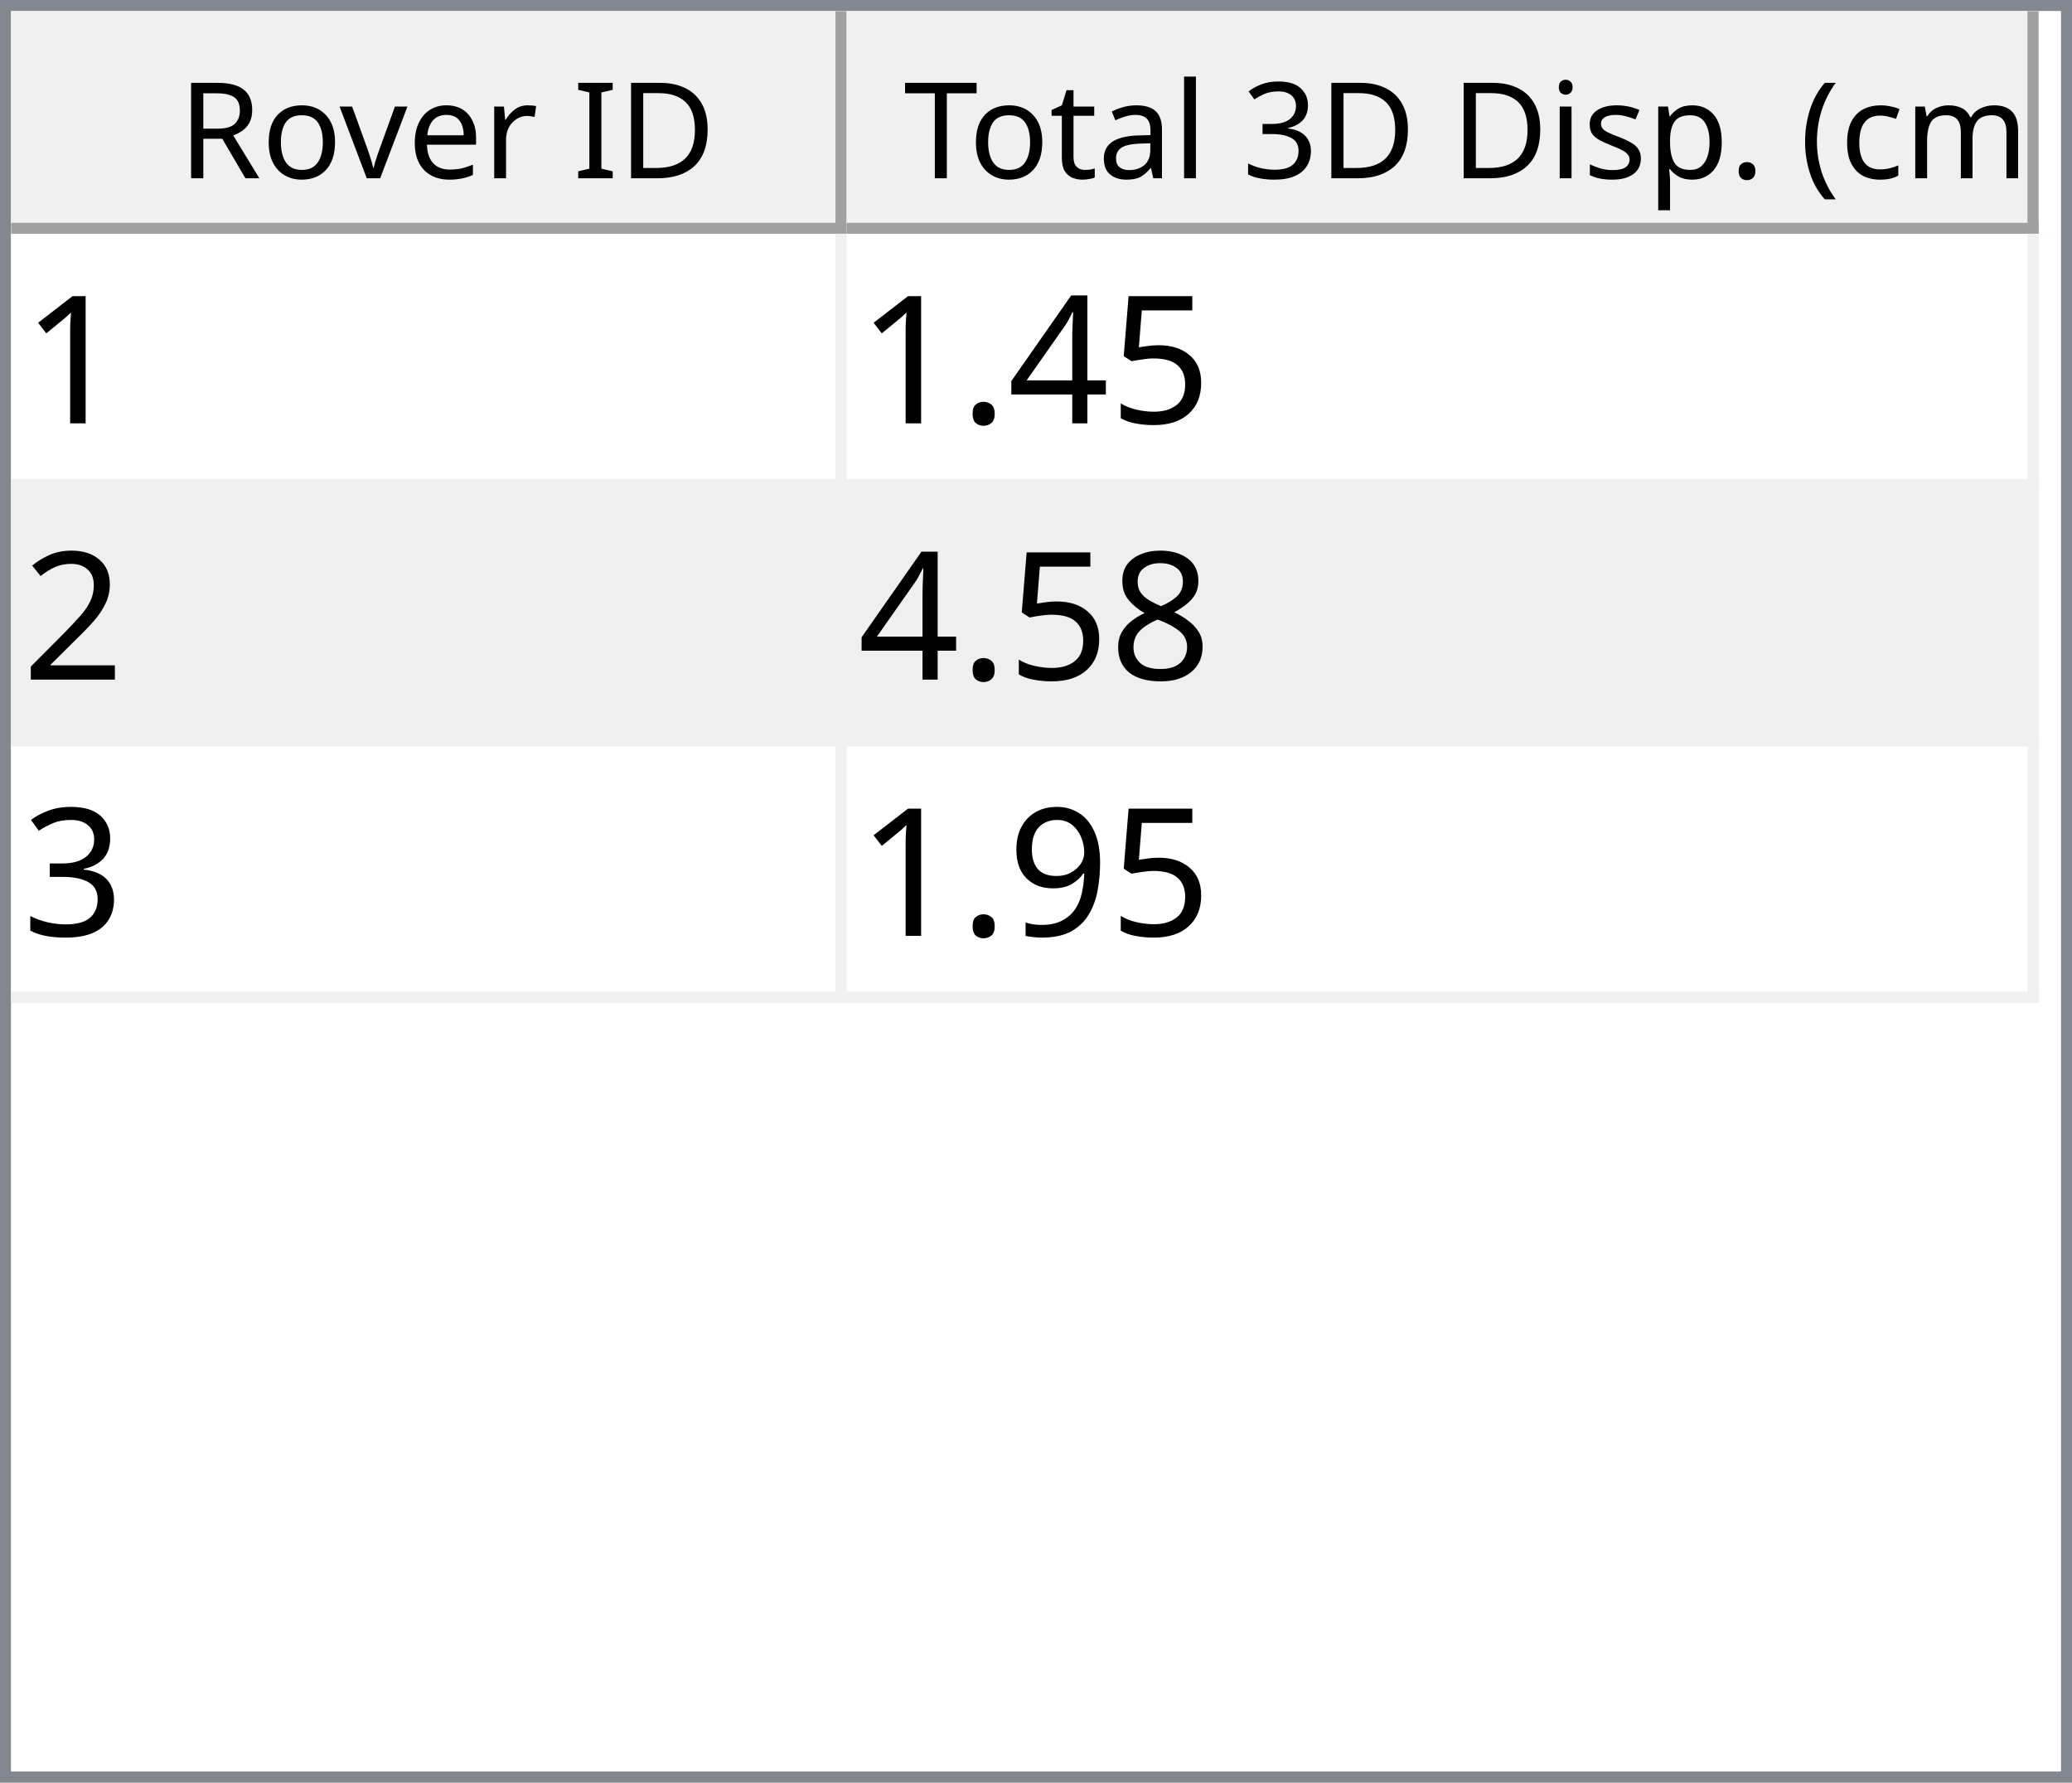
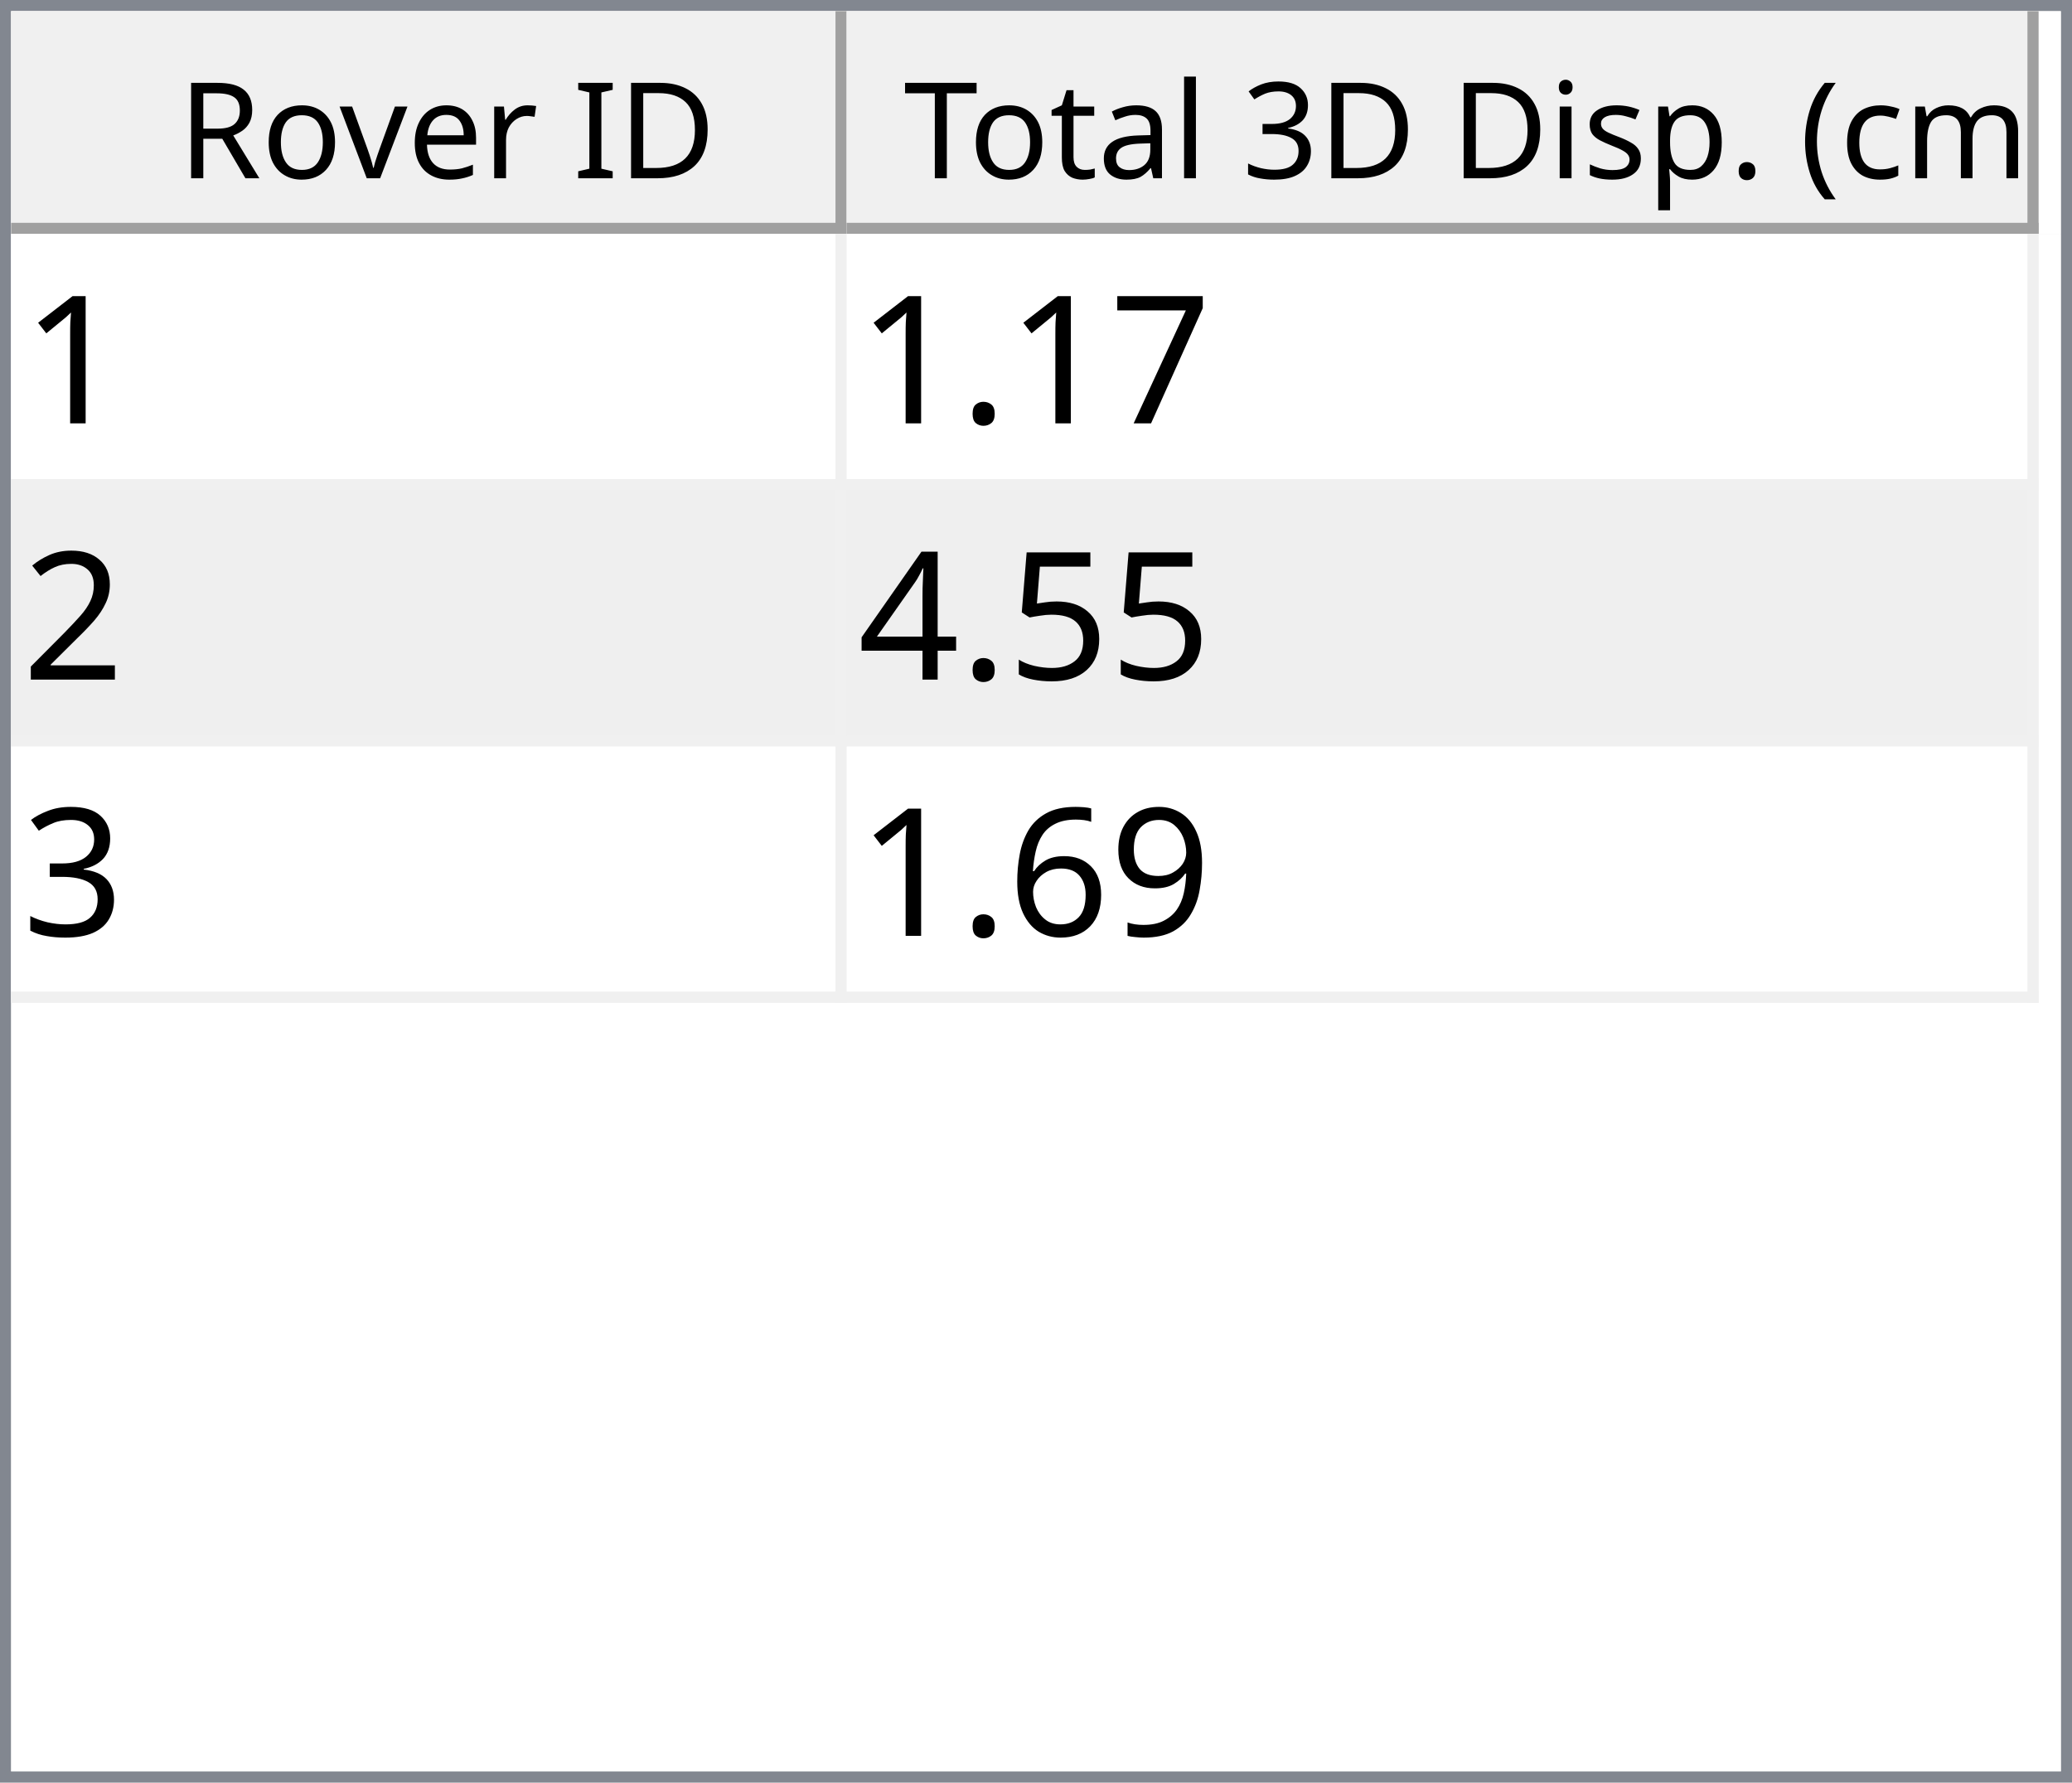
<svg xmlns="http://www.w3.org/2000/svg" style="fill-opacity:1; color-rendering:auto; color-interpolation:auto; text-rendering:auto; stroke:black; stroke-linecap:square; stroke-miterlimit:10; shape-rendering:auto; stroke-opacity:1; fill:black; stroke-dasharray:none; font-weight:normal; stroke-width:1; font-family:'Dialog'; font-style:normal; stroke-linejoin:miter; font-size:12px; stroke-dashoffset:0; image-rendering:auto;" width="186" height="160">
  <defs id="genericDefs" />
  <g>
    <defs id="defs1">
      <clipPath clipPathUnits="userSpaceOnUse" id="clipPath1">
        <path d="M0 0 L186 0 L186 160 L0 160 L0 0 Z" />
      </clipPath>
      <clipPath clipPathUnits="userSpaceOnUse" id="clipPath2">
        <path d="M0 0 L0 160 L186 160 L186 0 Z" />
      </clipPath>
      <clipPath clipPathUnits="userSpaceOnUse" id="clipPath3">
        <path d="M0 0 L0 20 L184 20 L184 0 Z" />
      </clipPath>
      <clipPath clipPathUnits="userSpaceOnUse" id="clipPath4">
        <path d="M0 0 L0 20 L75 20 L75 0 Z" />
      </clipPath>
      <clipPath clipPathUnits="userSpaceOnUse" id="clipPath5">
        <path d="M1 1 L1 19 L74 19 L74 1 Z" />
      </clipPath>
      <clipPath clipPathUnits="userSpaceOnUse" id="clipPath6">
        <path d="M0 0 L0 18 L73 18 L73 0 Z" />
      </clipPath>
      <clipPath clipPathUnits="userSpaceOnUse" id="clipPath7">
        <path d="M-0.5 -0.5 L-0.5 19.5 L74.5 19.5 L74.5 -0.5 Z" />
      </clipPath>
      <clipPath clipPathUnits="userSpaceOnUse" id="clipPath8">
        <path d="M0 0 L0 20 L107 20 L107 0 Z" />
      </clipPath>
      <clipPath clipPathUnits="userSpaceOnUse" id="clipPath9">
        <path d="M1 1 L1 19 L106 19 L106 1 Z" />
      </clipPath>
      <clipPath clipPathUnits="userSpaceOnUse" id="clipPath10">
        <path d="M0 0 L0 18 L105 18 L105 0 Z" />
      </clipPath>
      <clipPath clipPathUnits="userSpaceOnUse" id="clipPath11">
        <path d="M-0.5 -0.5 L-0.5 19.5 L106.5 19.5 L106.5 -0.5 Z" />
      </clipPath>
      <clipPath clipPathUnits="userSpaceOnUse" id="clipPath12">
        <path d="M0 0 L0 138 L184 138 L184 0 Z" />
      </clipPath>
      <clipPath clipPathUnits="userSpaceOnUse" id="clipPath13">
        <path d="M0 0 L0 69 L182 69 L182 0 Z" />
      </clipPath>
      <clipPath clipPathUnits="userSpaceOnUse" id="clipPath14">
        <path d="M-0.5 -0.5 L-0.5 68.5 L181.5 68.5 L181.5 -0.5 Z" />
      </clipPath>
      <clipPath clipPathUnits="userSpaceOnUse" id="clipPath15">
        <path d="M0 0 L0 22 L74 22 L74 0 Z" />
      </clipPath>
      <clipPath clipPathUnits="userSpaceOnUse" id="clipPath16">
        <path d="M0 0 L0 22 L106 22 L106 0 Z" />
      </clipPath>
      <font horiz-adv-x="64.551" id="font1">
        <font-face ascent="107.91" descent="25.098" units-per-em="100" style="font-style:normal; font-family:Segoe UI; font-weight:normal;" />
        <missing-glyph horiz-adv-x="64.551" d="M8.109 0 L8.109 68.266 L56.453 68.266 L56.453 0 L8.109 0 ZM15.328 7.234 L49.219 7.234 L49.219 61.031 L15.328 61.031 L15.328 7.234 Z" />
        <glyph unicode="D" horiz-adv-x="70.117" d="M9.188 0 L9.188 70.016 L28.516 70.016 Q65.531 70.016 65.531 35.891 Q65.531 19.672 55.25 9.836 Q44.969 0 27.734 0 L9.188 0 ZM17.391 62.594 L17.391 7.422 L27.828 7.422 Q41.609 7.422 49.273 14.797 Q56.938 22.172 56.938 35.688 Q56.938 62.594 28.328 62.594 L17.391 62.594 Z" />
        <glyph unicode="I" horiz-adv-x="26.611" d="M17.391 0 L9.188 0 L9.188 70.016 L17.391 70.016 L17.391 0 Z" />
        <glyph unicode=" " horiz-adv-x="27.393" d="" />
        <glyph unicode="r" horiz-adv-x="34.766" d="M34.188 41.891 Q32.078 43.5 28.125 43.5 Q23 43.5 19.555 38.672 Q16.109 33.844 16.109 25.484 L16.109 0 L8.109 0 L8.109 50 L16.109 50 L16.109 39.703 L16.312 39.703 Q18.016 44.969 21.531 47.922 Q25.047 50.875 29.391 50.875 Q32.516 50.875 34.188 50.203 L34.188 41.891 Z" />
        <glyph unicode="e" horiz-adv-x="52.295" d="M48.297 23 L12.984 23 Q13.188 14.656 17.484 10.109 Q21.781 5.562 29.297 5.562 Q37.75 5.562 44.828 11.141 L44.828 3.609 Q38.234 -1.172 27.391 -1.172 Q16.797 -1.172 10.742 5.641 Q4.688 12.453 4.688 24.812 Q4.688 36.469 11.305 43.82 Q17.922 51.172 27.734 51.172 Q37.547 51.172 42.922 44.828 Q48.297 38.484 48.297 27.203 L48.297 23 ZM40.094 29.781 Q40.047 36.719 36.75 40.578 Q33.453 44.438 27.594 44.438 Q21.922 44.438 17.969 40.383 Q14.016 36.328 13.094 29.781 L40.094 29.781 Z" />
        <glyph unicode="v" horiz-adv-x="47.9" d="M47.406 50 L27.484 0 L19.625 0 L0.688 50 L9.469 50 L22.172 13.672 Q23.578 9.672 23.922 6.688 L24.125 6.688 Q24.609 10.453 25.688 13.484 L38.969 50 L47.406 50 Z" />
        <glyph unicode="o" horiz-adv-x="58.594" d="M29 -1.172 Q17.922 -1.172 11.305 5.836 Q4.688 12.844 4.688 24.422 Q4.688 37.016 11.57 44.094 Q18.453 51.172 30.172 51.172 Q41.359 51.172 47.633 44.289 Q53.906 37.406 53.906 25.203 Q53.906 13.234 47.141 6.031 Q40.375 -1.172 29 -1.172 ZM29.594 44.438 Q21.875 44.438 17.383 39.188 Q12.891 33.938 12.891 24.703 Q12.891 15.828 17.43 10.695 Q21.969 5.562 29.594 5.562 Q37.359 5.562 41.531 10.594 Q45.703 15.625 45.703 24.906 Q45.703 34.281 41.531 39.359 Q37.359 44.438 29.594 44.438 Z" />
        <glyph unicode="R" horiz-adv-x="59.814" d="M59.375 0 L49.609 0 L37.891 19.625 Q36.281 22.359 34.766 24.289 Q33.25 26.219 31.664 27.438 Q30.078 28.656 28.25 29.219 Q26.422 29.781 24.125 29.781 L17.391 29.781 L17.391 0 L9.188 0 L9.188 70.016 L30.078 70.016 Q34.672 70.016 38.555 68.867 Q42.438 67.719 45.289 65.375 Q48.141 63.031 49.758 59.547 Q51.375 56.062 51.375 51.375 Q51.375 47.703 50.273 44.656 Q49.172 41.609 47.148 39.211 Q45.125 36.812 42.266 35.133 Q39.406 33.453 35.844 32.516 L35.844 32.328 Q37.594 31.547 38.891 30.547 Q40.188 29.547 41.359 28.18 Q42.531 26.812 43.68 25.078 Q44.828 23.344 46.234 21.047 L59.375 0 ZM17.391 62.594 L17.391 37.203 L28.516 37.203 Q31.594 37.203 34.203 38.133 Q36.812 39.062 38.719 40.797 Q40.625 42.531 41.703 45.047 Q42.781 47.562 42.781 50.688 Q42.781 56.297 39.141 59.445 Q35.5 62.594 28.609 62.594 L17.391 62.594 Z" />
        <glyph unicode=")" horiz-adv-x="30.176" d="M8.297 -15.922 L1.172 -15.922 Q16.406 2.344 16.406 26.812 Q16.406 51.469 1.078 70.016 L8.297 70.016 Q23.531 52.156 23.531 26.703 Q23.531 1.375 8.297 -15.922 Z" />
        <glyph unicode="m" horiz-adv-x="86.133" d="M79.109 0 L71.094 0 L71.094 28.719 Q71.094 37.016 68.531 40.727 Q65.969 44.438 59.906 44.438 Q54.781 44.438 51.195 39.75 Q47.609 35.062 47.609 28.516 L47.609 0 L39.594 0 L39.594 29.688 Q39.594 44.438 28.219 44.438 Q22.953 44.438 19.531 40.016 Q16.109 35.594 16.109 28.516 L16.109 0 L8.109 0 L8.109 50 L16.109 50 L16.109 42.094 L16.312 42.094 Q21.625 51.172 31.844 51.172 Q36.969 51.172 40.773 48.312 Q44.578 45.453 46 40.828 Q51.562 51.172 62.594 51.172 Q79.109 51.172 79.109 30.812 L79.109 0 Z" />
        <glyph unicode="c" horiz-adv-x="46.191" d="M42.188 2.297 Q36.422 -1.172 28.516 -1.172 Q17.828 -1.172 11.258 5.789 Q4.688 12.75 4.688 23.828 Q4.688 36.188 11.766 43.68 Q18.844 51.172 30.672 51.172 Q37.25 51.172 42.281 48.734 L42.281 40.531 Q36.719 44.438 30.375 44.438 Q22.703 44.438 17.797 38.945 Q12.891 33.453 12.891 24.516 Q12.891 15.719 17.508 10.641 Q22.125 5.562 29.891 5.562 Q36.422 5.562 42.188 9.906 L42.188 2.297 Z" />
        <glyph unicode="(" horiz-adv-x="30.176" d="M29.109 -15.922 L21.969 -15.922 Q6.844 1.375 6.844 26.703 Q6.844 52.156 21.969 70.016 L29.203 70.016 Q13.875 51.469 13.875 26.812 Q13.875 2.344 29.109 -15.922 Z" />
        <glyph unicode="." horiz-adv-x="21.68" d="M10.891 -1.078 Q8.641 -1.078 7.055 0.539 Q5.469 2.156 5.469 4.391 Q5.469 6.641 7.055 8.273 Q8.641 9.906 10.891 9.906 Q13.188 9.906 14.797 8.273 Q16.406 6.641 16.406 4.391 Q16.406 2.156 14.797 0.539 Q13.188 -1.078 10.891 -1.078 Z" />
        <glyph unicode="p" horiz-adv-x="58.789" d="M16.312 7.234 L16.109 7.234 L16.109 -23 L8.109 -23 L8.109 50 L16.109 50 L16.109 41.219 L16.312 41.219 Q22.219 51.172 33.594 51.172 Q43.266 51.172 48.688 44.461 Q54.109 37.75 54.109 26.469 Q54.109 13.922 48 6.375 Q41.891 -1.172 31.297 -1.172 Q21.578 -1.172 16.312 7.234 ZM16.109 27.391 L16.109 20.406 Q16.109 14.203 20.141 9.883 Q24.172 5.562 30.375 5.562 Q37.641 5.562 41.773 11.133 Q45.906 16.703 45.906 26.609 Q45.906 34.969 42.047 39.703 Q38.188 44.438 31.594 44.438 Q24.609 44.438 20.359 39.578 Q16.109 34.719 16.109 27.391 Z" />
        <glyph unicode="s" horiz-adv-x="42.432" d="M5.078 1.812 L5.078 10.406 Q11.625 5.562 19.484 5.562 Q30.031 5.562 30.031 12.594 Q30.031 14.594 29.125 15.992 Q28.219 17.391 26.68 18.461 Q25.141 19.531 23.07 20.383 Q21 21.234 18.609 22.172 Q15.281 23.484 12.766 24.828 Q10.25 26.172 8.57 27.859 Q6.891 29.547 6.031 31.695 Q5.172 33.844 5.172 36.719 Q5.172 40.234 6.789 42.945 Q8.406 45.656 11.086 47.484 Q13.766 49.312 17.211 50.242 Q20.656 51.172 24.312 51.172 Q30.812 51.172 35.938 48.922 L35.938 40.828 Q30.422 44.438 23.25 44.438 Q21 44.438 19.195 43.922 Q17.391 43.406 16.094 42.477 Q14.797 41.547 14.086 40.258 Q13.375 38.969 13.375 37.406 Q13.375 35.453 14.086 34.133 Q14.797 32.812 16.164 31.789 Q17.531 30.766 19.484 29.938 Q21.438 29.109 23.922 28.125 Q27.25 26.859 29.883 25.516 Q32.516 24.172 34.375 22.484 Q36.234 20.797 37.234 18.602 Q38.234 16.406 38.234 13.375 Q38.234 9.672 36.602 6.938 Q34.969 4.203 32.234 2.398 Q29.5 0.594 25.93 -0.289 Q22.359 -1.172 18.453 -1.172 Q10.75 -1.172 5.078 1.812 Z" />
        <glyph unicode="i" horiz-adv-x="24.219" d="M12.203 62.703 Q10.062 62.703 8.547 64.164 Q7.031 65.625 7.031 67.875 Q7.031 70.125 8.547 71.609 Q10.062 73.094 12.203 73.094 Q14.406 73.094 15.945 71.609 Q17.484 70.125 17.484 67.875 Q17.484 65.719 15.945 64.211 Q14.406 62.703 12.203 62.703 ZM16.109 0 L8.109 0 L8.109 50 L16.109 50 L16.109 0 Z" />
        <glyph unicode="3" horiz-adv-x="53.906" d="M46.531 19.828 Q46.531 15.094 44.75 11.211 Q42.969 7.328 39.719 4.57 Q36.469 1.812 31.93 0.297 Q27.391 -1.219 21.922 -1.219 Q11.922 -1.219 6 2.594 L6 11.188 Q13.094 5.609 22.219 5.609 Q25.875 5.609 28.828 6.539 Q31.781 7.469 33.906 9.227 Q36.031 10.984 37.18 13.477 Q38.328 15.969 38.328 19.094 Q38.328 32.812 18.797 32.812 L12.984 32.812 L12.984 39.594 L18.5 39.594 Q35.797 39.594 35.797 52.484 Q35.797 64.406 22.609 64.406 Q15.188 64.406 8.688 59.422 L8.688 67.188 Q15.375 71.188 24.609 71.188 Q29 71.188 32.57 69.969 Q36.141 68.75 38.68 66.555 Q41.219 64.359 42.609 61.281 Q44 58.203 44 54.5 Q44 40.672 30.031 36.719 L30.031 36.531 Q33.594 36.141 36.625 34.797 Q39.656 33.453 41.852 31.305 Q44.047 29.156 45.289 26.25 Q46.531 23.344 46.531 19.828 Z" />
        <glyph unicode="l" horiz-adv-x="24.219" d="M16.109 0 L8.109 0 L8.109 74.031 L16.109 74.031 L16.109 0 Z" />
        <glyph unicode="a" horiz-adv-x="50.879" d="M43.891 0 L35.891 0 L35.891 7.812 L35.688 7.812 Q30.469 -1.172 20.312 -1.172 Q12.844 -1.172 8.617 2.781 Q4.391 6.734 4.391 13.281 Q4.391 27.297 20.906 29.594 L35.891 31.688 Q35.891 44.438 25.594 44.438 Q16.547 44.438 9.281 38.281 L9.281 46.484 Q16.656 51.172 26.266 51.172 Q43.891 51.172 43.891 32.516 L43.891 0 ZM35.891 25.297 L23.828 23.641 Q18.266 22.859 15.43 20.875 Q12.594 18.891 12.594 13.875 Q12.594 10.203 15.211 7.883 Q17.828 5.562 22.172 5.562 Q28.125 5.562 32.008 9.742 Q35.891 13.922 35.891 20.312 L35.891 25.297 Z" />
        <glyph unicode="t" horiz-adv-x="33.887" d="M31.297 0.484 Q28.469 -1.078 23.828 -1.078 Q10.688 -1.078 10.688 13.578 L10.688 43.172 L2.094 43.172 L2.094 50 L10.688 50 L10.688 62.203 L18.703 64.797 L18.703 50 L31.297 50 L31.297 43.172 L18.703 43.172 L18.703 14.984 Q18.703 9.969 20.414 7.82 Q22.125 5.672 26.078 5.672 Q29.109 5.672 31.297 7.328 L31.297 0.484 Z" />
        <glyph unicode="T" horiz-adv-x="52.393" d="M50.594 62.594 L30.375 62.594 L30.375 0 L22.172 0 L22.172 62.594 L2 62.594 L2 70.016 L50.594 70.016 L50.594 62.594 Z" />
      </font>
      <font horiz-adv-x="75.0" id="font2">
        <font-face ascent="100.537" descent="21.973" units-per-em="100" style="font-style:normal; font-family:sans-serif; font-weight:normal;" />
        <missing-glyph horiz-adv-x="75.0" d="M12.5 0 L12.5 62.5 L62.5 62.5 L62.5 0 L12.5 0 ZM14.062 1.562 L60.938 1.562 L60.938 60.938 L14.062 60.938 L14.062 1.562 Z" />
        <glyph unicode="1" horiz-adv-x="55.615" d="M37.25 0 L28.469 0 L28.469 56 Q25.297 52.984 20.141 49.953 Q14.984 46.922 10.891 45.406 L10.891 53.906 Q18.266 57.375 23.781 62.305 Q29.297 67.234 31.594 71.875 L37.25 71.875 L37.25 0 Z" />
+         <glyph unicode="7" horiz-adv-x="55.615" d="M4.734 62.203 L4.734 70.656 L51.078 70.656 L51.078 63.812 Q44.234 56.547 37.523 44.484 Q30.812 32.422 27.156 19.672 Q24.516 10.688 23.781 0 L14.75 0 Q14.891 8.453 18.062 20.414 Q21.234 32.375 27.172 43.484 Q33.109 54.594 39.797 62.203 L4.734 62.203 Z" />
+         <glyph unicode="." horiz-adv-x="27.783" d="M9.078 0 L9.078 10.016 L19.094 10.016 L19.094 0 L9.078 0 Z" />
+         <glyph unicode="2" horiz-adv-x="55.615" d="M50.344 8.453 L50.344 0 L3.031 0 Q2.938 3.172 4.047 6.109 Q5.859 10.938 9.836 15.625 Q13.812 20.312 21.344 26.469 Q33.016 36.031 37.117 41.625 Q41.219 47.219 41.219 52.203 Q41.219 57.422 37.477 61.008 Q33.734 64.594 27.734 64.594 Q21.391 64.594 17.578 60.789 Q13.766 56.984 13.719 50.25 L4.688 51.172 Q5.609 61.281 11.664 66.578 Q17.719 71.875 27.938 71.875 Q38.234 71.875 44.242 66.164 Q50.25 60.453 50.25 52 Q50.25 47.703 48.492 43.555 Q46.734 39.406 42.656 34.812 Q38.578 30.219 29.109 22.219 Q21.188 15.578 18.945 13.211 Q16.703 10.844 15.234 8.453 L50.344 8.453 Z" />
        <glyph unicode="5" horiz-adv-x="55.615" d="M4.156 18.75 L13.375 19.531 Q14.406 12.797 18.141 9.398 Q21.875 6 27.156 6 Q33.5 6 37.891 10.789 Q42.281 15.578 42.281 23.484 Q42.281 31 38.062 35.352 Q33.844 39.703 27 39.703 Q22.75 39.703 19.336 37.773 Q15.922 35.844 13.969 32.766 L5.719 33.844 L12.641 70.609 L48.25 70.609 L48.25 62.203 L19.672 62.203 L15.828 42.969 Q22.266 47.469 29.344 47.469 Q38.719 47.469 45.164 40.969 Q51.609 34.469 51.609 24.266 Q51.609 14.547 45.953 7.469 Q39.062 -1.219 27.156 -1.219 Q17.391 -1.219 11.211 4.25 Q5.031 9.719 4.156 18.75 Z" />
        <glyph unicode="4" horiz-adv-x="55.615" d="M32.328 0 L32.328 17.141 L1.266 17.141 L1.266 25.203 L33.938 71.578 L41.109 71.578 L41.109 25.203 L50.781 25.203 L50.781 17.141 L41.109 17.141 L41.109 0 L32.328 0 ZM32.328 25.203 L32.328 57.469 L9.906 25.203 L32.328 25.203 Z" />
-         <glyph unicode="." horiz-adv-x="27.783" d="M9.078 0 L9.078 10.016 L19.094 10.016 L19.094 0 L9.078 0 Z" />
-         <glyph unicode="2" horiz-adv-x="55.615" d="M50.344 8.453 L50.344 0 L3.031 0 Q2.938 3.172 4.047 6.109 Q5.859 10.938 9.836 15.625 Q13.812 20.312 21.344 26.469 Q33.016 36.031 37.117 41.625 Q41.219 47.219 41.219 52.203 Q41.219 57.422 37.477 61.008 Q33.734 64.594 27.734 64.594 Q21.391 64.594 17.578 60.789 Q13.766 56.984 13.719 50.25 L4.688 51.172 Q5.609 61.281 11.664 66.578 Q17.719 71.875 27.938 71.875 Q38.234 71.875 44.242 66.164 Q50.25 60.453 50.25 52 Q50.25 47.703 48.492 43.555 Q46.734 39.406 42.656 34.812 Q38.578 30.219 29.109 22.219 Q21.188 15.578 18.945 13.211 Q16.703 10.844 15.234 8.453 L50.344 8.453 Z" />
-         <glyph unicode="8" horiz-adv-x="55.615" d="M17.672 38.812 Q12.203 40.828 9.57 44.539 Q6.938 48.25 6.938 53.422 Q6.938 61.234 12.555 66.555 Q18.172 71.875 27.484 71.875 Q36.859 71.875 42.578 66.43 Q48.297 60.984 48.297 53.172 Q48.297 48.188 45.68 44.508 Q43.062 40.828 37.75 38.812 Q44.344 36.672 47.781 31.883 Q51.219 27.094 51.219 20.453 Q51.219 11.281 44.727 5.031 Q38.234 -1.219 27.641 -1.219 Q17.047 -1.219 10.547 5.055 Q4.047 11.328 4.047 20.703 Q4.047 27.688 7.594 32.398 Q11.141 37.109 17.672 38.812 ZM15.922 53.719 Q15.922 48.641 19.195 45.414 Q22.469 42.188 27.688 42.188 Q32.766 42.188 36.016 45.383 Q39.266 48.578 39.266 53.219 Q39.266 58.062 35.914 61.359 Q32.562 64.656 27.594 64.656 Q22.562 64.656 19.242 61.43 Q15.922 58.203 15.922 53.719 ZM13.094 20.656 Q13.094 16.891 14.875 13.375 Q16.656 9.859 20.172 7.93 Q23.688 6 27.734 6 Q34.031 6 38.133 10.055 Q42.234 14.109 42.234 20.359 Q42.234 26.703 38.016 30.859 Q33.797 35.016 27.438 35.016 Q21.234 35.016 17.164 30.914 Q13.094 26.812 13.094 20.656 Z" />
        <glyph unicode="3" horiz-adv-x="55.615" d="M4.203 18.891 L12.984 20.062 Q14.5 12.594 18.141 9.297 Q21.781 6 27 6 Q33.203 6 37.477 10.297 Q41.75 14.594 41.75 20.953 Q41.75 27 37.797 30.93 Q33.844 34.859 27.734 34.859 Q25.25 34.859 21.531 33.891 L22.516 41.609 Q23.391 41.5 23.922 41.5 Q29.547 41.5 34.039 44.43 Q38.531 47.359 38.531 53.469 Q38.531 58.297 35.258 61.477 Q31.984 64.656 26.812 64.656 Q21.688 64.656 18.266 61.43 Q14.844 58.203 13.875 51.766 L5.078 53.328 Q6.688 62.156 12.398 67.016 Q18.109 71.875 26.609 71.875 Q32.469 71.875 37.398 69.359 Q42.328 66.844 44.945 62.5 Q47.562 58.156 47.562 53.266 Q47.562 48.641 45.07 44.828 Q42.578 41.016 37.703 38.766 Q44.047 37.312 47.562 32.695 Q51.078 28.078 51.078 21.141 Q51.078 11.766 44.242 5.25 Q37.406 -1.266 26.953 -1.266 Q17.531 -1.266 11.305 4.352 Q5.078 9.969 4.203 18.891 Z" />
        <glyph unicode="9" horiz-adv-x="55.615" d="M5.469 16.547 L13.922 17.328 Q14.984 11.375 18.016 8.688 Q21.047 6 25.781 6 Q29.828 6 32.883 7.859 Q35.938 9.719 37.891 12.82 Q39.844 15.922 41.164 21.195 Q42.484 26.469 42.484 31.938 Q42.484 32.516 42.438 33.688 Q39.797 29.5 35.234 26.883 Q30.672 24.266 25.344 24.266 Q16.453 24.266 10.305 30.711 Q4.156 37.156 4.156 47.703 Q4.156 58.594 10.578 65.234 Q17 71.875 26.656 71.875 Q33.641 71.875 39.43 68.117 Q45.219 64.359 48.219 57.398 Q51.219 50.438 51.219 37.25 Q51.219 23.531 48.242 15.406 Q45.266 7.281 39.383 3.031 Q33.5 -1.219 25.594 -1.219 Q17.188 -1.219 11.867 3.445 Q6.547 8.109 5.469 16.547 ZM41.453 48.141 Q41.453 55.719 37.43 60.156 Q33.406 64.594 27.734 64.594 Q21.875 64.594 17.531 59.812 Q13.188 55.031 13.188 47.406 Q13.188 40.578 17.312 36.305 Q21.438 32.031 27.484 32.031 Q33.594 32.031 37.523 36.305 Q41.453 40.578 41.453 48.141 Z" />
+         <glyph unicode="6" horiz-adv-x="55.615" d="M49.75 54.047 L41.016 53.375 Q39.844 58.547 37.703 60.891 Q34.125 64.656 28.906 64.656 Q24.703 64.656 21.531 62.312 Q17.391 59.281 14.992 53.469 Q12.594 47.656 12.5 36.922 Q15.672 41.75 20.266 44.094 Q24.859 46.438 29.891 46.438 Q38.672 46.438 44.852 39.969 Q51.031 33.5 51.031 23.25 Q51.031 16.5 48.125 10.719 Q45.219 4.938 40.141 1.859 Q35.062 -1.219 28.609 -1.219 Q17.625 -1.219 10.695 6.859 Q3.766 14.938 3.766 33.5 Q3.766 54.25 11.422 63.672 Q18.109 71.875 29.438 71.875 Q37.891 71.875 43.289 67.141 Q48.688 62.406 49.75 54.047 ZM13.875 23.188 Q13.875 18.656 15.797 14.508 Q17.719 10.359 21.188 8.18 Q24.656 6 28.469 6 Q34.031 6 38.039 10.492 Q42.047 14.984 42.047 22.703 Q42.047 30.125 38.086 34.398 Q34.125 38.672 28.125 38.672 Q22.172 38.672 18.023 34.398 Q13.875 30.125 13.875 23.188 Z" />
      </font>
    </defs>
    <g style="fill:white; stroke:white;">
      <rect x="0" y="0" width="186" style="clip-path:url(#clipPath1); stroke:none;" height="160" />
    </g>
    <g style="fill:white; text-rendering:optimizeSpeed; color-rendering:optimizeSpeed; image-rendering:optimizeSpeed; shape-rendering:crispEdges; stroke:white; color-interpolation:sRGB;">
      <rect x="0" width="186" height="160" y="0" style="stroke:none;" />
      <path style="stroke:none;" d="M0 160 L186 160 L186 0 L0 0 Z" />
    </g>
    <g style="fill:rgb(240,240,240); font-family:'Segoe UI'; stroke:rgb(240,240,240);">
      <rect x="0" y="0" width="186" style="clip-path:url(#clipPath2); stroke:none;" height="160" />
    </g>
    <g style="fill:rgb(130,135,144); font-family:'Segoe UI'; stroke:rgb(130,135,144);">
      <path d="M0 0 L186 0 L186 160 L0 160 L0 0 ZM1 1 L185 1 L185 159 L1 159 L1 1 Z" style="fill-rule:evenodd; clip-path:url(#clipPath2); stroke:none;" />
    </g>
    <g style="fill:white; font-family:'Segoe UI'; stroke:white;" transform="translate(1,1)">
      <rect x="0" y="0" width="184" style="clip-path:url(#clipPath3); stroke:none;" height="20" />
    </g>
    <g style="fill:rgb(240,240,240); font-family:'Segoe UI'; stroke:rgb(240,240,240);" transform="translate(1,1)">
      <rect x="0" y="0" width="75" style="clip-path:url(#clipPath4); stroke:none;" height="20" />
    </g>
    <g style="font-family:'Segoe UI';" transform="translate(2,2)">
      <text x="14" xml:space="preserve" y="14" style="clip-path:url(#clipPath6); stroke:none;">Rover ID</text>
    </g>
    <g style="fill:rgb(160,160,160); font-family:'Segoe UI'; stroke:rgb(160,160,160); stroke-linejoin:bevel;" transform="translate(1.5,1.5)">
      <line x1="74" x2="74" y1="0" style="fill:none; clip-path:url(#clipPath7);" y2="19" />
    </g>
    <g style="fill:rgb(160,160,160); font-family:'Segoe UI'; stroke:rgb(160,160,160); stroke-linejoin:bevel;" transform="matrix(1,0,0,1,1,1) translate(0.5,0.5)">
      <line x1="0" x2="74" y1="19" style="fill:none; clip-path:url(#clipPath7);" y2="19" />
    </g>
    <g style="fill:rgb(240,240,240); font-family:'Segoe UI'; stroke:rgb(240,240,240);" transform="translate(76,1)">
      <rect x="0" y="0" width="107" style="clip-path:url(#clipPath8); stroke:none;" height="20" />
    </g>
    <g style="font-family:'Segoe UI';" transform="translate(77,2)">
      <text x="1" xml:space="preserve" y="14" style="clip-path:url(#clipPath10); stroke:none;"> Total 3D Disp. (cm)</text>
    </g>
    <g style="fill:rgb(160,160,160); font-family:'Segoe UI'; stroke:rgb(160,160,160); stroke-linejoin:bevel;" transform="translate(76.5,1.5)">
      <line x1="106" x2="106" y1="0" style="fill:none; clip-path:url(#clipPath11);" y2="19" />
    </g>
    <g style="fill:rgb(160,160,160); font-family:'Segoe UI'; stroke:rgb(160,160,160); stroke-linejoin:bevel;" transform="matrix(1,0,0,1,76,1) translate(0.5,0.5)">
      <line x1="0" x2="106" y1="19" style="fill:none; clip-path:url(#clipPath11);" y2="19" />
    </g>
    <g style="fill:white; font-family:'Segoe UI'; stroke:white;" transform="translate(1,21)">
      <rect x="0" y="0" width="184" style="clip-path:url(#clipPath12); stroke:none;" height="138" />
    </g>
    <g style="fill:rgb(240,240,240); font-size:16px; font-family:sans-serif; stroke:rgb(240,240,240);" transform="translate(1,21)">
      <rect x="0" y="0" width="182" style="clip-path:url(#clipPath13); stroke:none;" height="69" />
      <line transform="translate(0.5,0.5)" x1="0" x2="181" y1="22" style="clip-path:url(#clipPath14); fill:none; stroke-linejoin:bevel;" y2="22" />
    </g>
    <g transform="matrix(1,0,0,1,1,21) translate(0.5,0.5)" style="fill:rgb(240,240,240); font-size:16px; font-family:sans-serif; stroke:rgb(240,240,240); stroke-linejoin:bevel;">
      <line x1="0" x2="181" y1="45" style="fill:none; clip-path:url(#clipPath14);" y2="45" />
    </g>
    <g transform="matrix(1,0,0,1,1,21) translate(0.5,0.5)" style="fill:rgb(240,240,240); font-size:16px; font-family:sans-serif; stroke:rgb(240,240,240); stroke-linejoin:bevel;">
      <line x1="0" x2="181" y1="68" style="fill:none; clip-path:url(#clipPath14);" y2="68" />
    </g>
    <g transform="matrix(1,0,0,1,1,21) translate(0.5,0.5)" style="fill:rgb(240,240,240); font-size:16px; font-family:sans-serif; stroke:rgb(240,240,240); stroke-linejoin:bevel;">
      <line x1="74" x2="74" y1="0" style="fill:none; clip-path:url(#clipPath14);" y2="68" />
    </g>
    <g transform="matrix(1,0,0,1,1,21) translate(0.5,0.5)" style="fill:rgb(240,240,240); font-size:16px; font-family:sans-serif; stroke:rgb(240,240,240); stroke-linejoin:bevel;">
      <line x1="181" x2="181" y1="0" style="fill:none; clip-path:url(#clipPath14);" y2="68" />
    </g>
    <g style="fill:white; font-size:16px; font-family:sans-serif; stroke:white;" transform="matrix(1,0,0,1,1,21)">
      <rect x="0" y="0" width="74" style="clip-path:url(#clipPath15); stroke:none;" height="22" />
      <text x="1" y="17" style="fill:black; clip-path:url(#clipPath15); stroke:none;" xml:space="preserve">1</text>
    </g>
    <g style="fill:white; font-size:16px; font-family:sans-serif; stroke:white;" transform="matrix(1,0,0,1,1,21) translate(75,0)">
      <rect x="0" y="0" width="106" style="clip-path:url(#clipPath16); stroke:none;" height="22" />
-       <text x="1" y="17" style="fill:black; clip-path:url(#clipPath16); stroke:none;" xml:space="preserve">1.45</text>
+       <text x="1" y="17" style="fill:black; clip-path:url(#clipPath16); stroke:none;" xml:space="preserve">1.17</text>
    </g>
    <g style="fill:rgb(239,239,239); font-size:16px; font-family:sans-serif; stroke:rgb(239,239,239);" transform="matrix(1,0,0,1,1,21) translate(0,23)">
      <rect x="0" y="0" width="74" style="clip-path:url(#clipPath15); stroke:none;" height="22" />
      <text x="1" y="17" style="fill:black; clip-path:url(#clipPath15); stroke:none;" xml:space="preserve">2</text>
    </g>
    <g style="fill:rgb(239,239,239); font-size:16px; font-family:sans-serif; stroke:rgb(239,239,239);" transform="matrix(1,0,0,1,1,21) translate(75,23)">
      <rect x="0" y="0" width="106" style="clip-path:url(#clipPath16); stroke:none;" height="22" />
-       <text x="1" y="17" style="fill:black; clip-path:url(#clipPath16); stroke:none;" xml:space="preserve">4.58</text>
+       <text x="1" y="17" style="fill:black; clip-path:url(#clipPath16); stroke:none;" xml:space="preserve">4.55</text>
    </g>
    <g style="fill:white; font-size:16px; font-family:sans-serif; stroke:white;" transform="matrix(1,0,0,1,1,21) translate(0,46)">
      <rect x="0" y="0" width="74" style="clip-path:url(#clipPath15); stroke:none;" height="22" />
      <text x="1" y="17" style="fill:black; clip-path:url(#clipPath15); stroke:none;" xml:space="preserve">3</text>
    </g>
    <g style="fill:white; font-size:16px; font-family:sans-serif; stroke:white;" transform="matrix(1,0,0,1,1,21) translate(75,46)">
      <rect x="0" y="0" width="106" style="clip-path:url(#clipPath16); stroke:none;" height="22" />
-       <text x="1" y="17" style="fill:black; clip-path:url(#clipPath16); stroke:none;" xml:space="preserve">1.95</text>
+       <text x="1" y="17" style="fill:black; clip-path:url(#clipPath16); stroke:none;" xml:space="preserve">1.69</text>
    </g>
  </g>
</svg>
